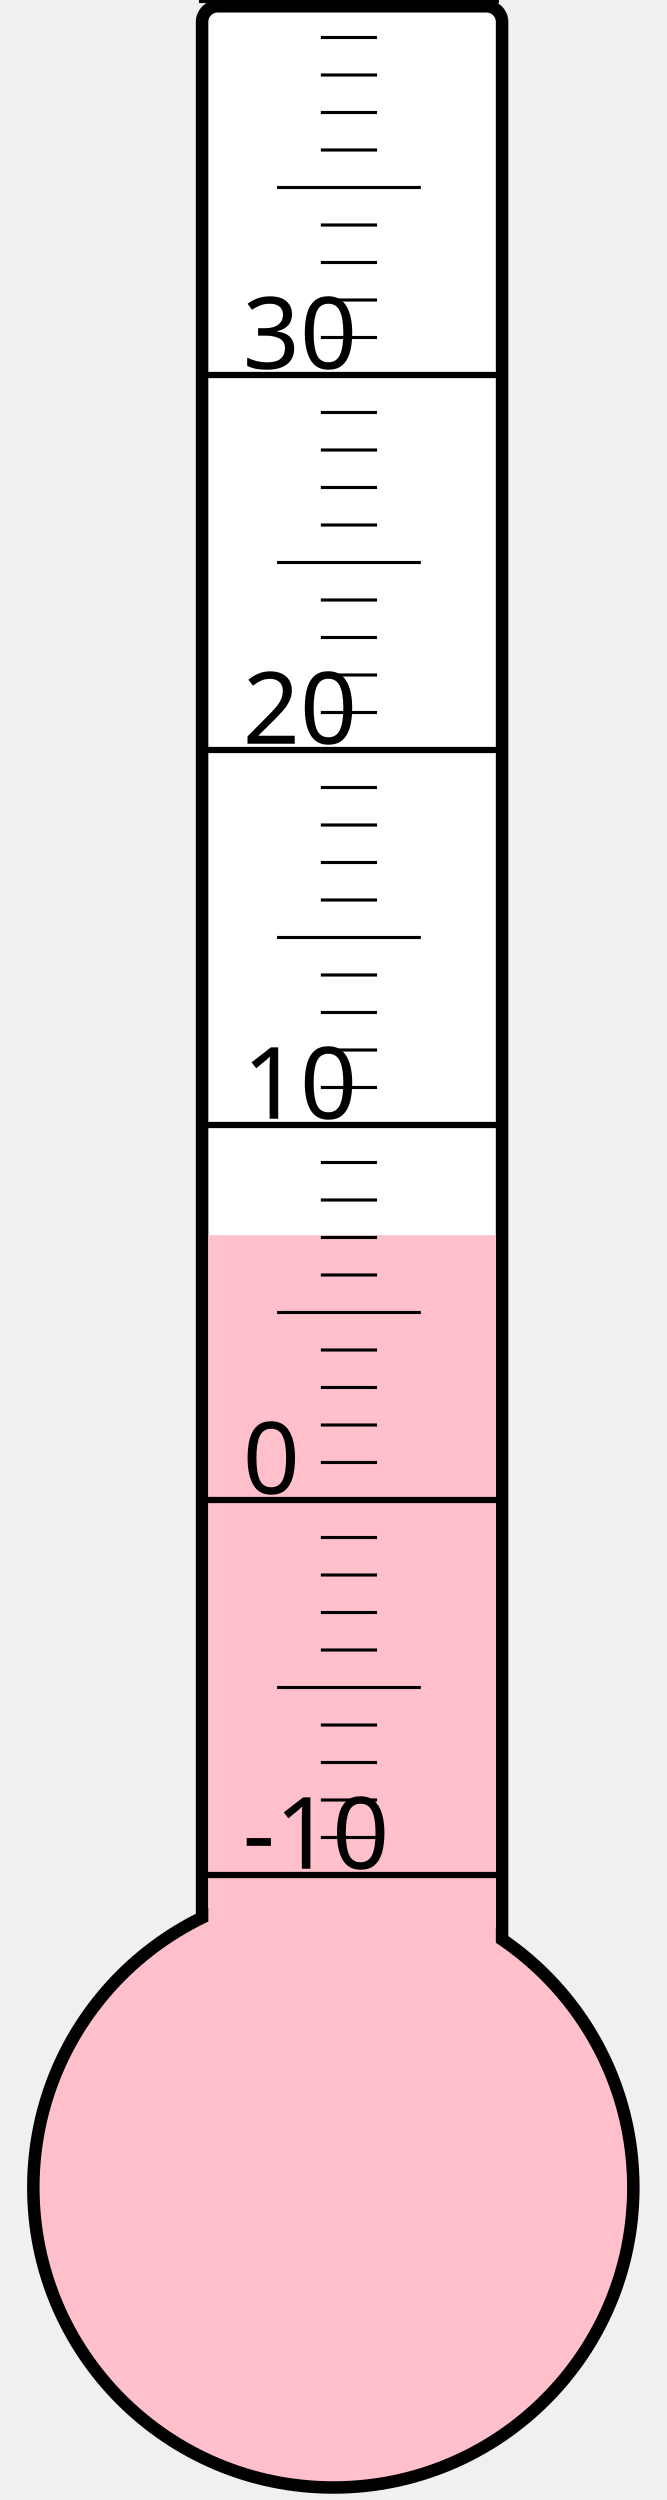
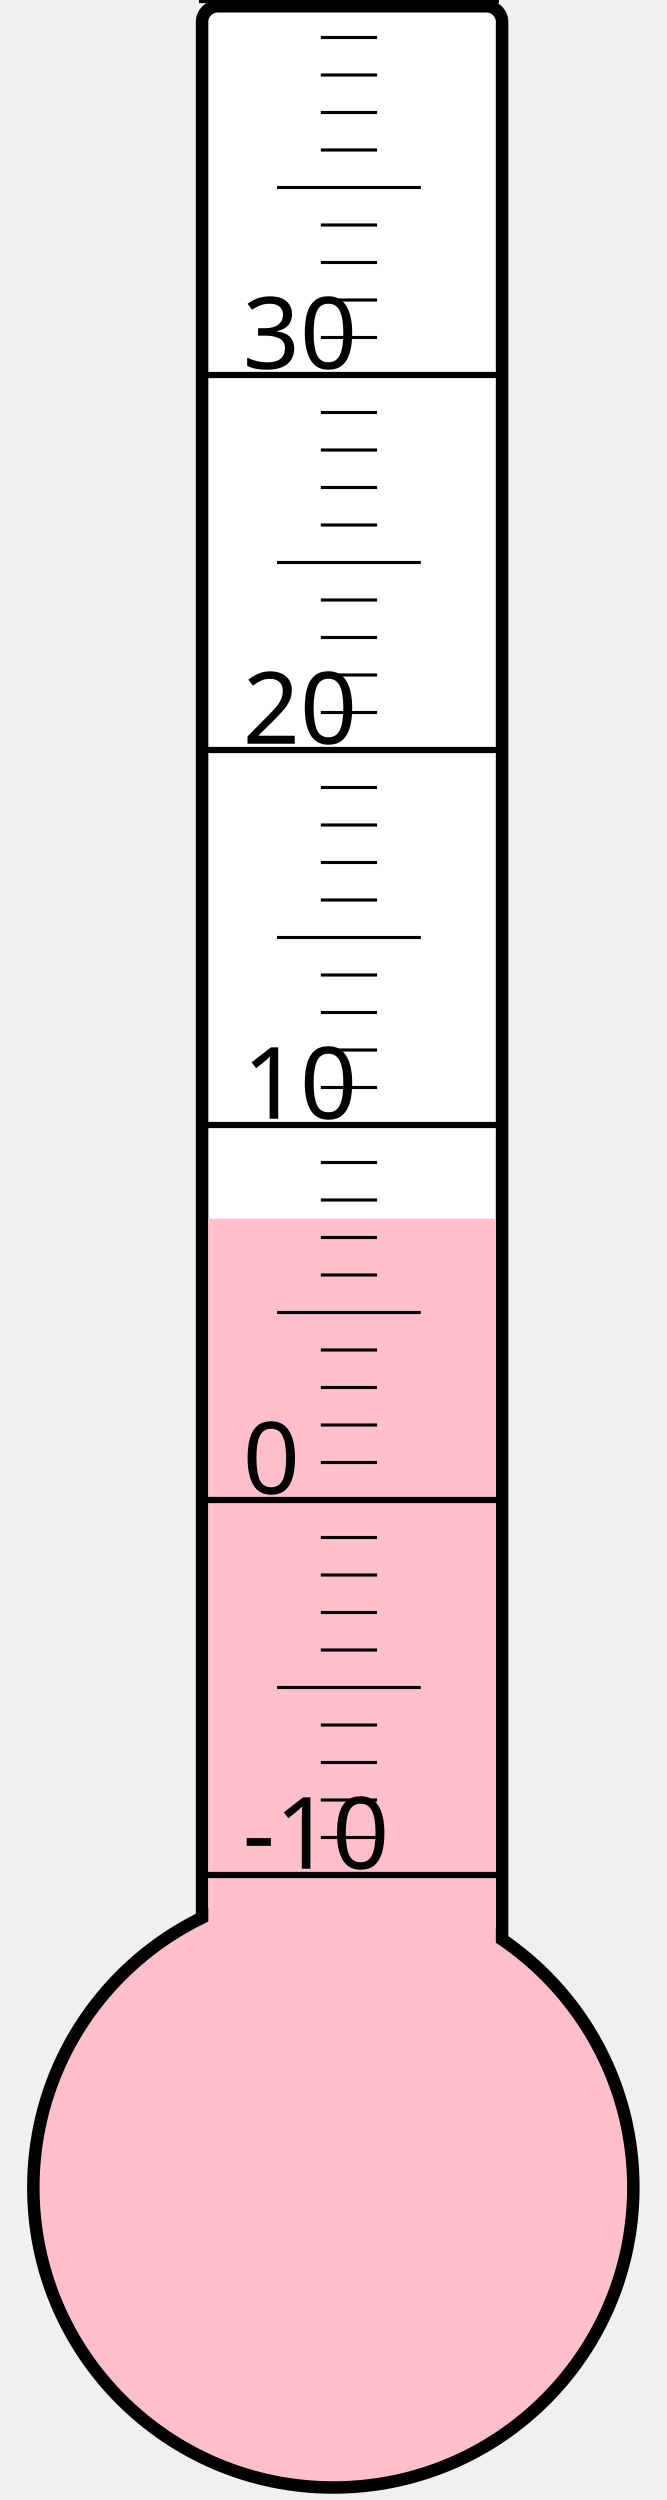
<svg xmlns="http://www.w3.org/2000/svg" width="40px" height="150px" viewBox="0 0 200 800">
  <rect width="200" height="800" x="0" y="0" style="fill: #ffffeb; fill-opacity: 0;" />
  <rect width="96" height="680" x="58" y="2" rx="5" ry="5" style="fill: white; fill-opacity: 1; stroke: black; stroke-width: 4;" />
  <circle cx="100" cy="700" r="96" style="fill: pink; stroke: black; stroke-width: 4;" />
-   <rect width="92" height="304.75" x="60" y="395.25" style="fill: pink; fill-opacity: 1; stroke-width: 0;" />
+   <rect width="92" height="310.0" x="60" y="390.0" style="fill: pink; fill-opacity: 1; stroke-width: 0;" />
  <text x="71" y="598" style="font-family: sans-serif; font-size: 24pt;">-10</text>
  <text x="71" y="478" style="font-family: sans-serif; font-size: 24pt;">0</text>
  <text x="71" y="358" style="font-family: sans-serif; font-size: 24pt;">10</text>
  <text x="71" y="238" style="font-family: sans-serif; font-size: 24pt;">20</text>
  <text x="71" y="118" style="font-family: sans-serif; font-size: 24pt;">30</text>
  <g style="stroke: black;">
    <line x1="57" y1="600" x2="153" y2="600" style="stroke-width: 2;" />
    <line x1="96" y1="588" x2="114" y2="588" style="stroke-width: 1;" />
    <line x1="96" y1="576" x2="114" y2="576" style="stroke-width: 1;" />
    <line x1="96" y1="564" x2="114" y2="564" style="stroke-width: 1;" />
    <line x1="96" y1="552" x2="114" y2="552" style="stroke-width: 1;" />
    <line x1="82" y1="540" x2="128" y2="540" style="stroke-width: 1;" />
    <line x1="96" y1="528" x2="114" y2="528" style="stroke-width: 1;" />
    <line x1="96" y1="516" x2="114" y2="516" style="stroke-width: 1;" />
    <line x1="96" y1="504" x2="114" y2="504" style="stroke-width: 1;" />
    <line x1="96" y1="492" x2="114" y2="492" style="stroke-width: 1;" />
    <line x1="57" y1="480" x2="153" y2="480" style="stroke-width: 2;" />
    <line x1="96" y1="468" x2="114" y2="468" style="stroke-width: 1;" />
    <line x1="96" y1="456" x2="114" y2="456" style="stroke-width: 1;" />
    <line x1="96" y1="444" x2="114" y2="444" style="stroke-width: 1;" />
    <line x1="96" y1="432" x2="114" y2="432" style="stroke-width: 1;" />
    <line x1="82" y1="420" x2="128" y2="420" style="stroke-width: 1;" />
    <line x1="96" y1="408" x2="114" y2="408" style="stroke-width: 1;" />
    <line x1="96" y1="396" x2="114" y2="396" style="stroke-width: 1;" />
    <line x1="96" y1="384" x2="114" y2="384" style="stroke-width: 1;" />
    <line x1="96" y1="372" x2="114" y2="372" style="stroke-width: 1;" />
    <line x1="57" y1="360" x2="153" y2="360" style="stroke-width: 2;" />
    <line x1="96" y1="348" x2="114" y2="348" style="stroke-width: 1;" />
    <line x1="96" y1="336" x2="114" y2="336" style="stroke-width: 1;" />
    <line x1="96" y1="324" x2="114" y2="324" style="stroke-width: 1;" />
    <line x1="96" y1="312" x2="114" y2="312" style="stroke-width: 1;" />
    <line x1="82" y1="300" x2="128" y2="300" style="stroke-width: 1;" />
    <line x1="96" y1="288" x2="114" y2="288" style="stroke-width: 1;" />
    <line x1="96" y1="276" x2="114" y2="276" style="stroke-width: 1;" />
    <line x1="96" y1="264" x2="114" y2="264" style="stroke-width: 1;" />
    <line x1="96" y1="252" x2="114" y2="252" style="stroke-width: 1;" />
    <line x1="57" y1="240" x2="153" y2="240" style="stroke-width: 2;" />
    <line x1="96" y1="228" x2="114" y2="228" style="stroke-width: 1;" />
    <line x1="96" y1="216" x2="114" y2="216" style="stroke-width: 1;" />
    <line x1="96" y1="204" x2="114" y2="204" style="stroke-width: 1;" />
    <line x1="96" y1="192" x2="114" y2="192" style="stroke-width: 1;" />
    <line x1="82" y1="180" x2="128" y2="180" style="stroke-width: 1;" />
    <line x1="96" y1="168" x2="114" y2="168" style="stroke-width: 1;" />
    <line x1="96" y1="156" x2="114" y2="156" style="stroke-width: 1;" />
    <line x1="96" y1="144" x2="114" y2="144" style="stroke-width: 1;" />
    <line x1="96" y1="132" x2="114" y2="132" style="stroke-width: 1;" />
    <line x1="57" y1="120" x2="153" y2="120" style="stroke-width: 2;" />
    <line x1="96" y1="108" x2="114" y2="108" style="stroke-width: 1;" />
    <line x1="96" y1="96" x2="114" y2="96" style="stroke-width: 1;" />
    <line x1="96" y1="84" x2="114" y2="84" style="stroke-width: 1;" />
    <line x1="96" y1="72" x2="114" y2="72" style="stroke-width: 1;" />
    <line x1="82" y1="60" x2="128" y2="60" style="stroke-width: 1;" />
    <line x1="96" y1="48" x2="114" y2="48" style="stroke-width: 1;" />
    <line x1="96" y1="36" x2="114" y2="36" style="stroke-width: 1;" />
    <line x1="96" y1="24" x2="114" y2="24" style="stroke-width: 1;" />
    <line x1="96" y1="12" x2="114" y2="12" style="stroke-width: 1;" />
    <line x1="57" y1="0" x2="153" y2="0" style="stroke-width: 2;" />
  </g>
</svg>
